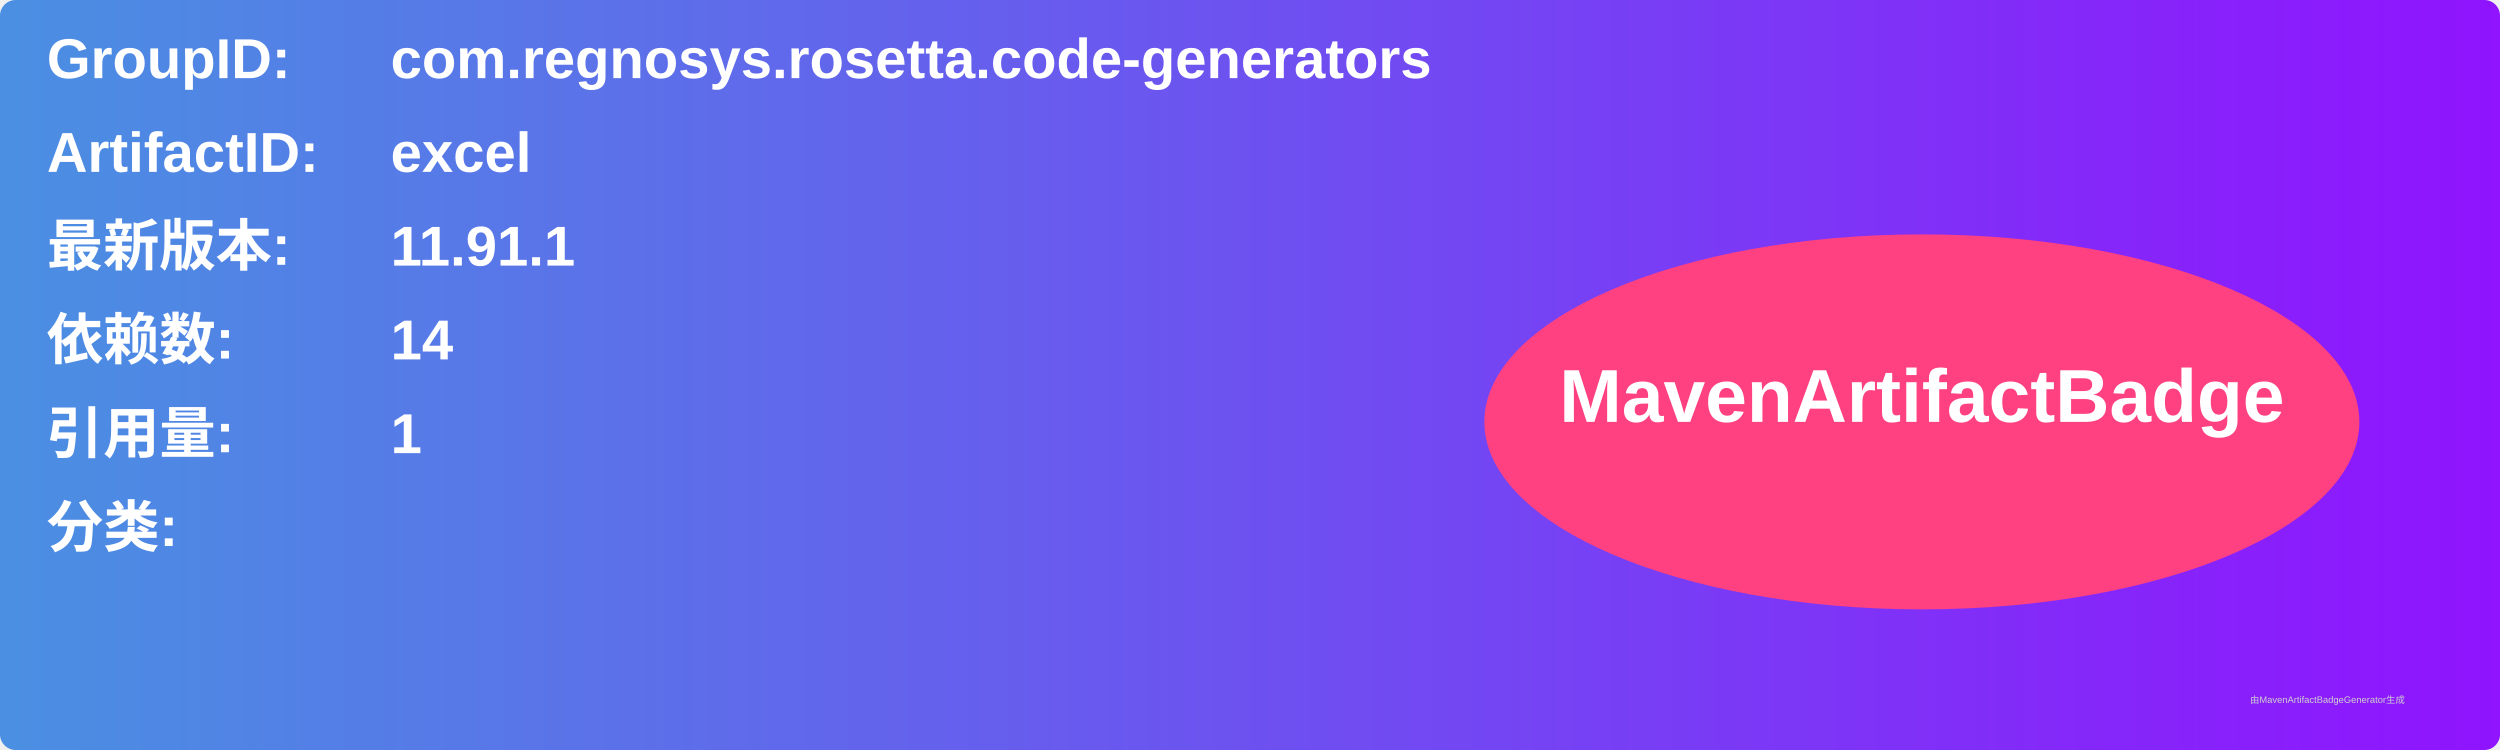
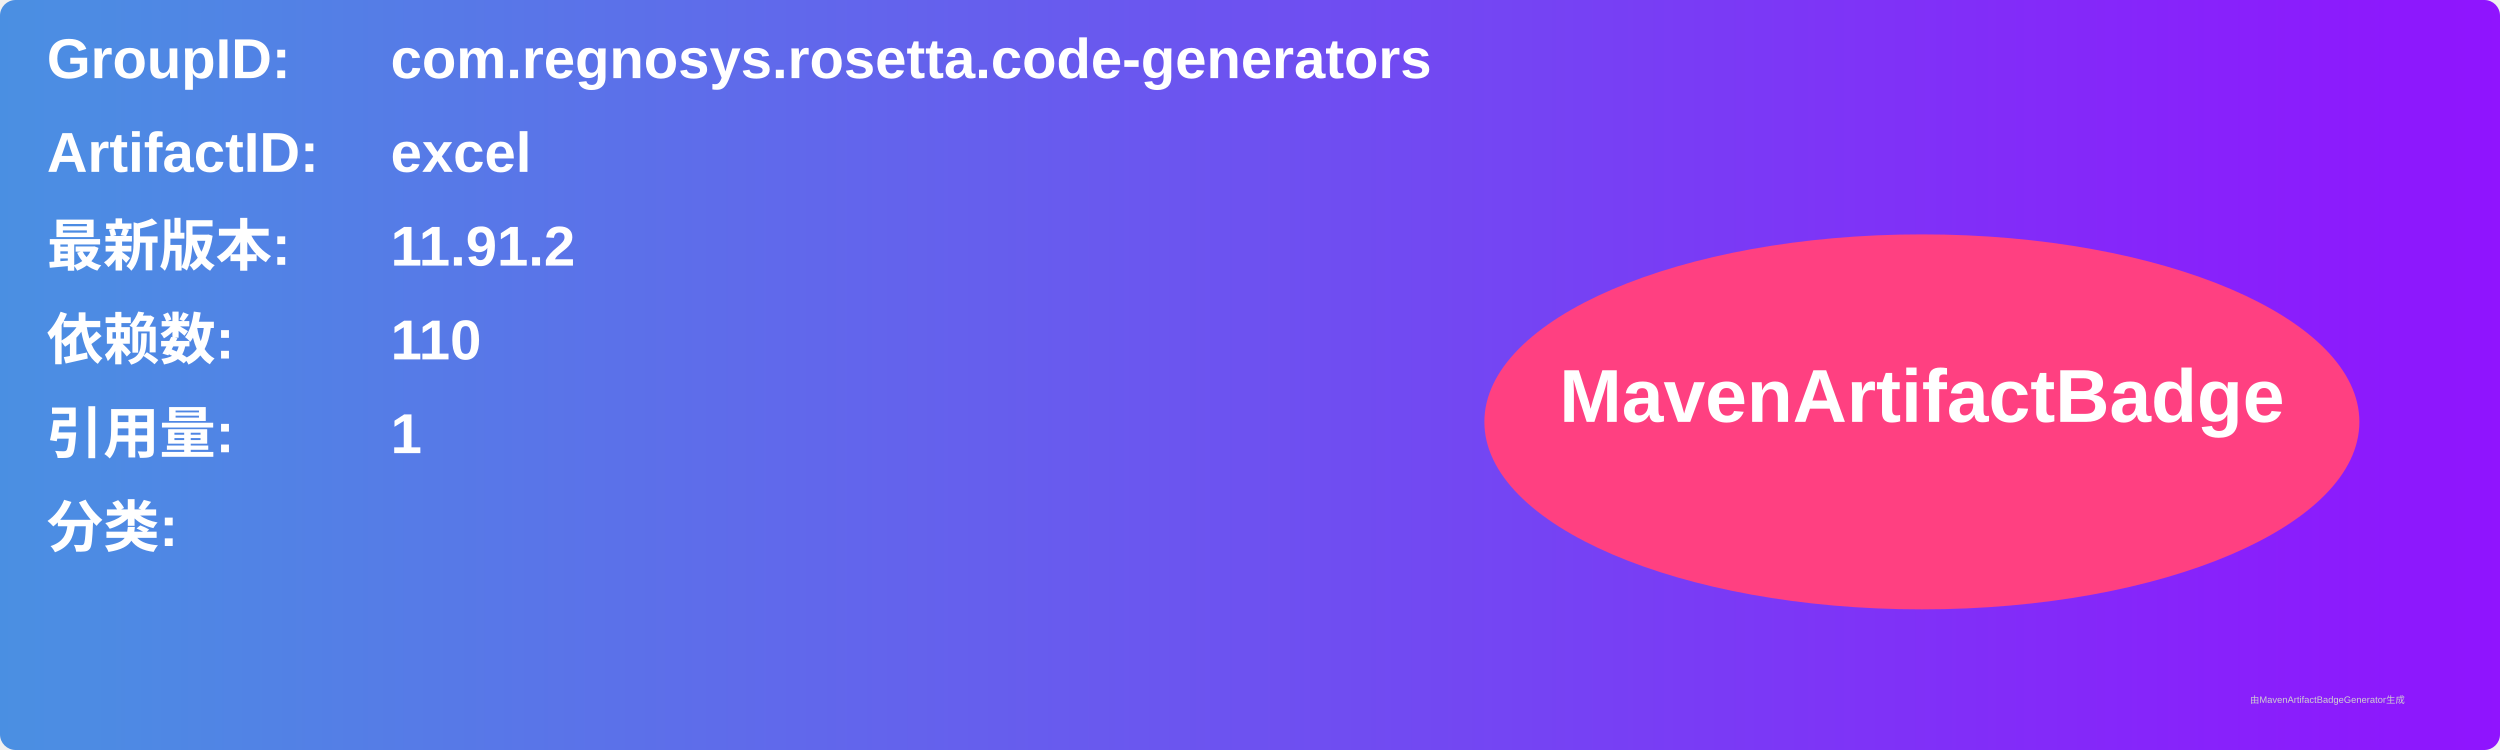
<svg xmlns="http://www.w3.org/2000/svg" width="800" height="240" viewBox="0 0 800 240">
  <linearGradient id="grad" x1="0%" y1="0%" x2="100%" y2="0%">
    <stop offset="0%" stop-color="#4a90e2" />
    <stop offset="100%" stop-color="#9013fe" />
  </linearGradient>
  <rect width="100%" height="100%" rx="5" ry="5" fill="url(#grad)" />
  <g transform="translate(15, 15)">
    <text x="0" y="10" font-family="Arial" font-size="18" fill="white" font-weight="bold" width="260">GroupID:</text>
    <text x="110" y="10" font-family="Arial" font-size="18" fill="white" font-weight="bold" width="460">com.regnosys.rosetta.code-generators</text>
    <text x="0" y="40" font-family="Arial" font-size="18" fill="white" font-weight="bold" width="260">ArtifactID:</text>
    <text x="110" y="40" font-family="Arial" font-size="18" fill="white" font-weight="bold" width="460">excel</text>
    <text x="0" y="70" font-family="Arial" font-size="18" fill="white" font-weight="bold">最新版本:</text>
    <text x="110" y="70" font-family="Arial" font-size="18" fill="white" font-weight="bold">
-       <tspan font-weight="bold">11.91.1</tspan>
+       <tspan font-weight="bold">11.91.2</tspan>
    </text>
    <text x="0" y="100" font-family="Arial" font-size="18" fill="white" font-weight="bold">依赖数: </text>
    <text x="110" y="100" font-family="Arial" font-size="18" fill="white">
-       <tspan font-weight="bold">14</tspan>
+       <tspan font-weight="bold">110</tspan>
    </text>
    <text x="0" y="130" font-family="Arial" font-size="18" fill="white" font-weight="bold">引用量: </text>
    <text x="110" y="130" font-family="Arial" font-size="18" fill="white">
      <tspan font-weight="bold">1</tspan>
    </text>
    <text x="0" y="160" font-family="Arial" font-size="18" fill="white" font-weight="bold">分类:</text>
    <text x="10" y="190" font-family="Arial" font-size="10" fill="white">
      <tspan font-weight="bold" />
    </text>
    <ellipse cx="600" cy="120" rx="140" ry="60" fill="#ff4081" />
    <text x="600" y="120" text-anchor="middle" font-family="Arial" font-size="24" fill="white" font-weight="bold">MavenArtifactBadge</text>
  </g>
  <text x="720" y="225" font-family="Arial" font-size="3" fill="#d0d0d0">由MavenArtifactBadgeGenerator生成</text>
</svg>
